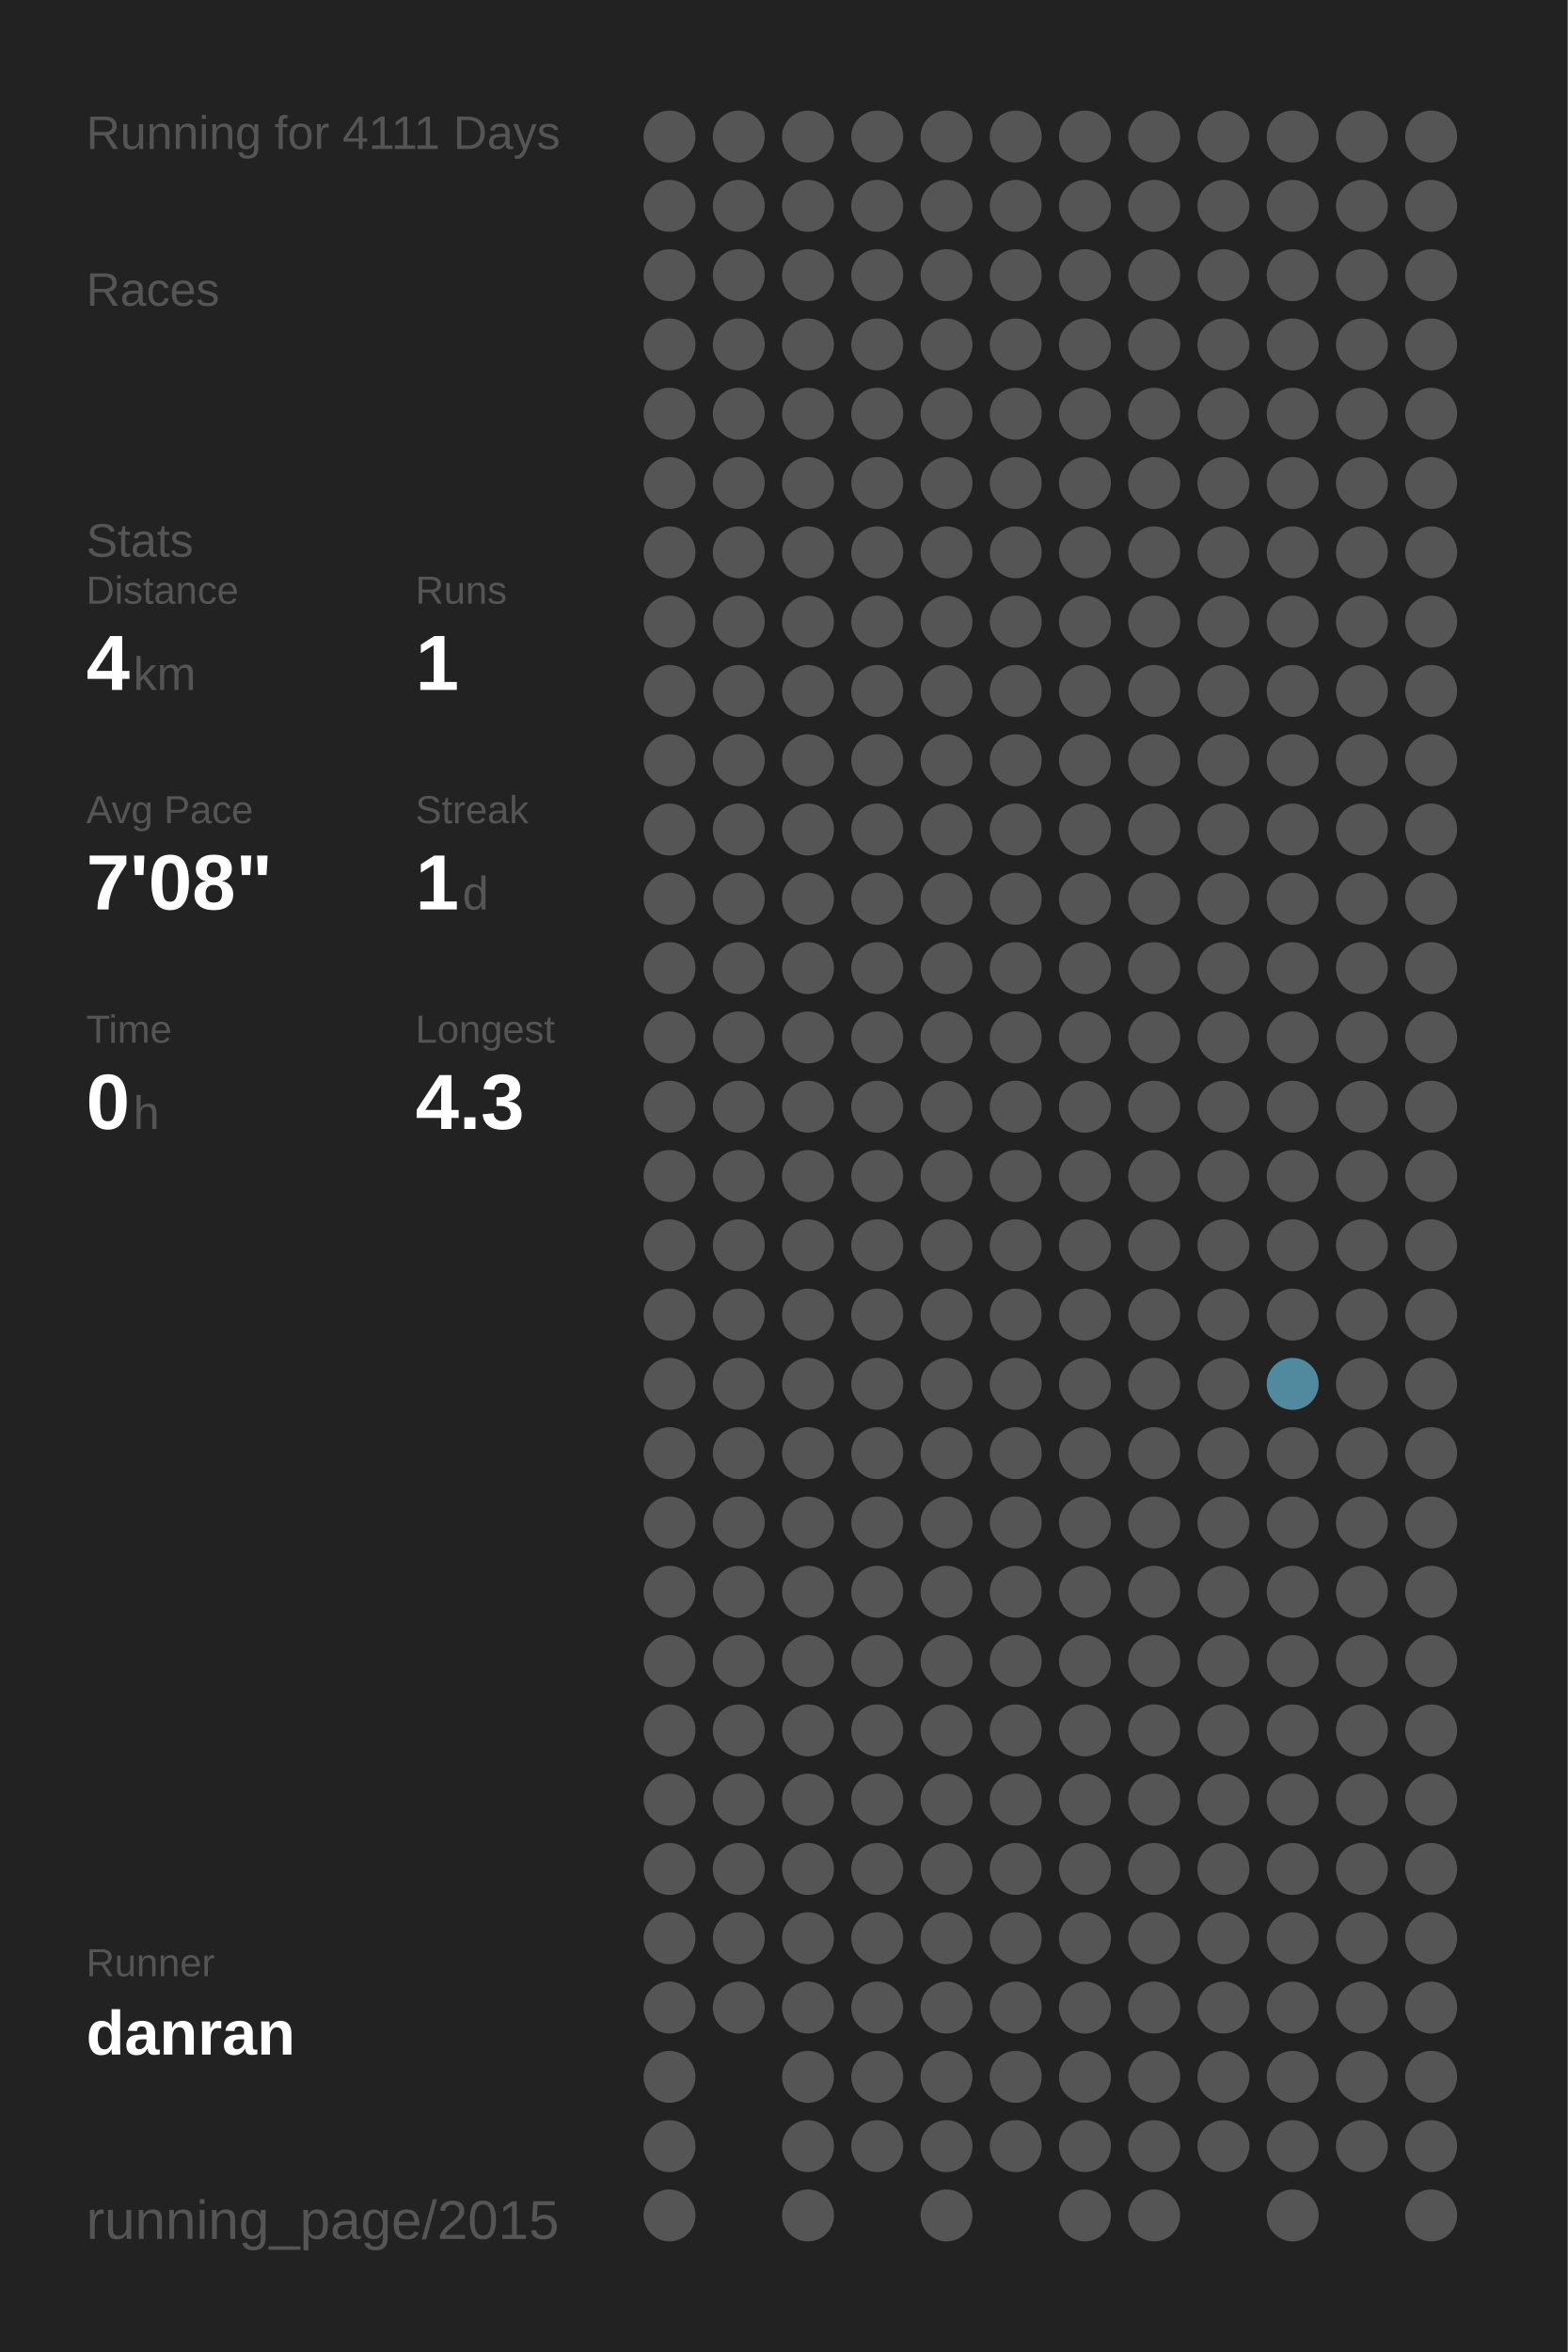
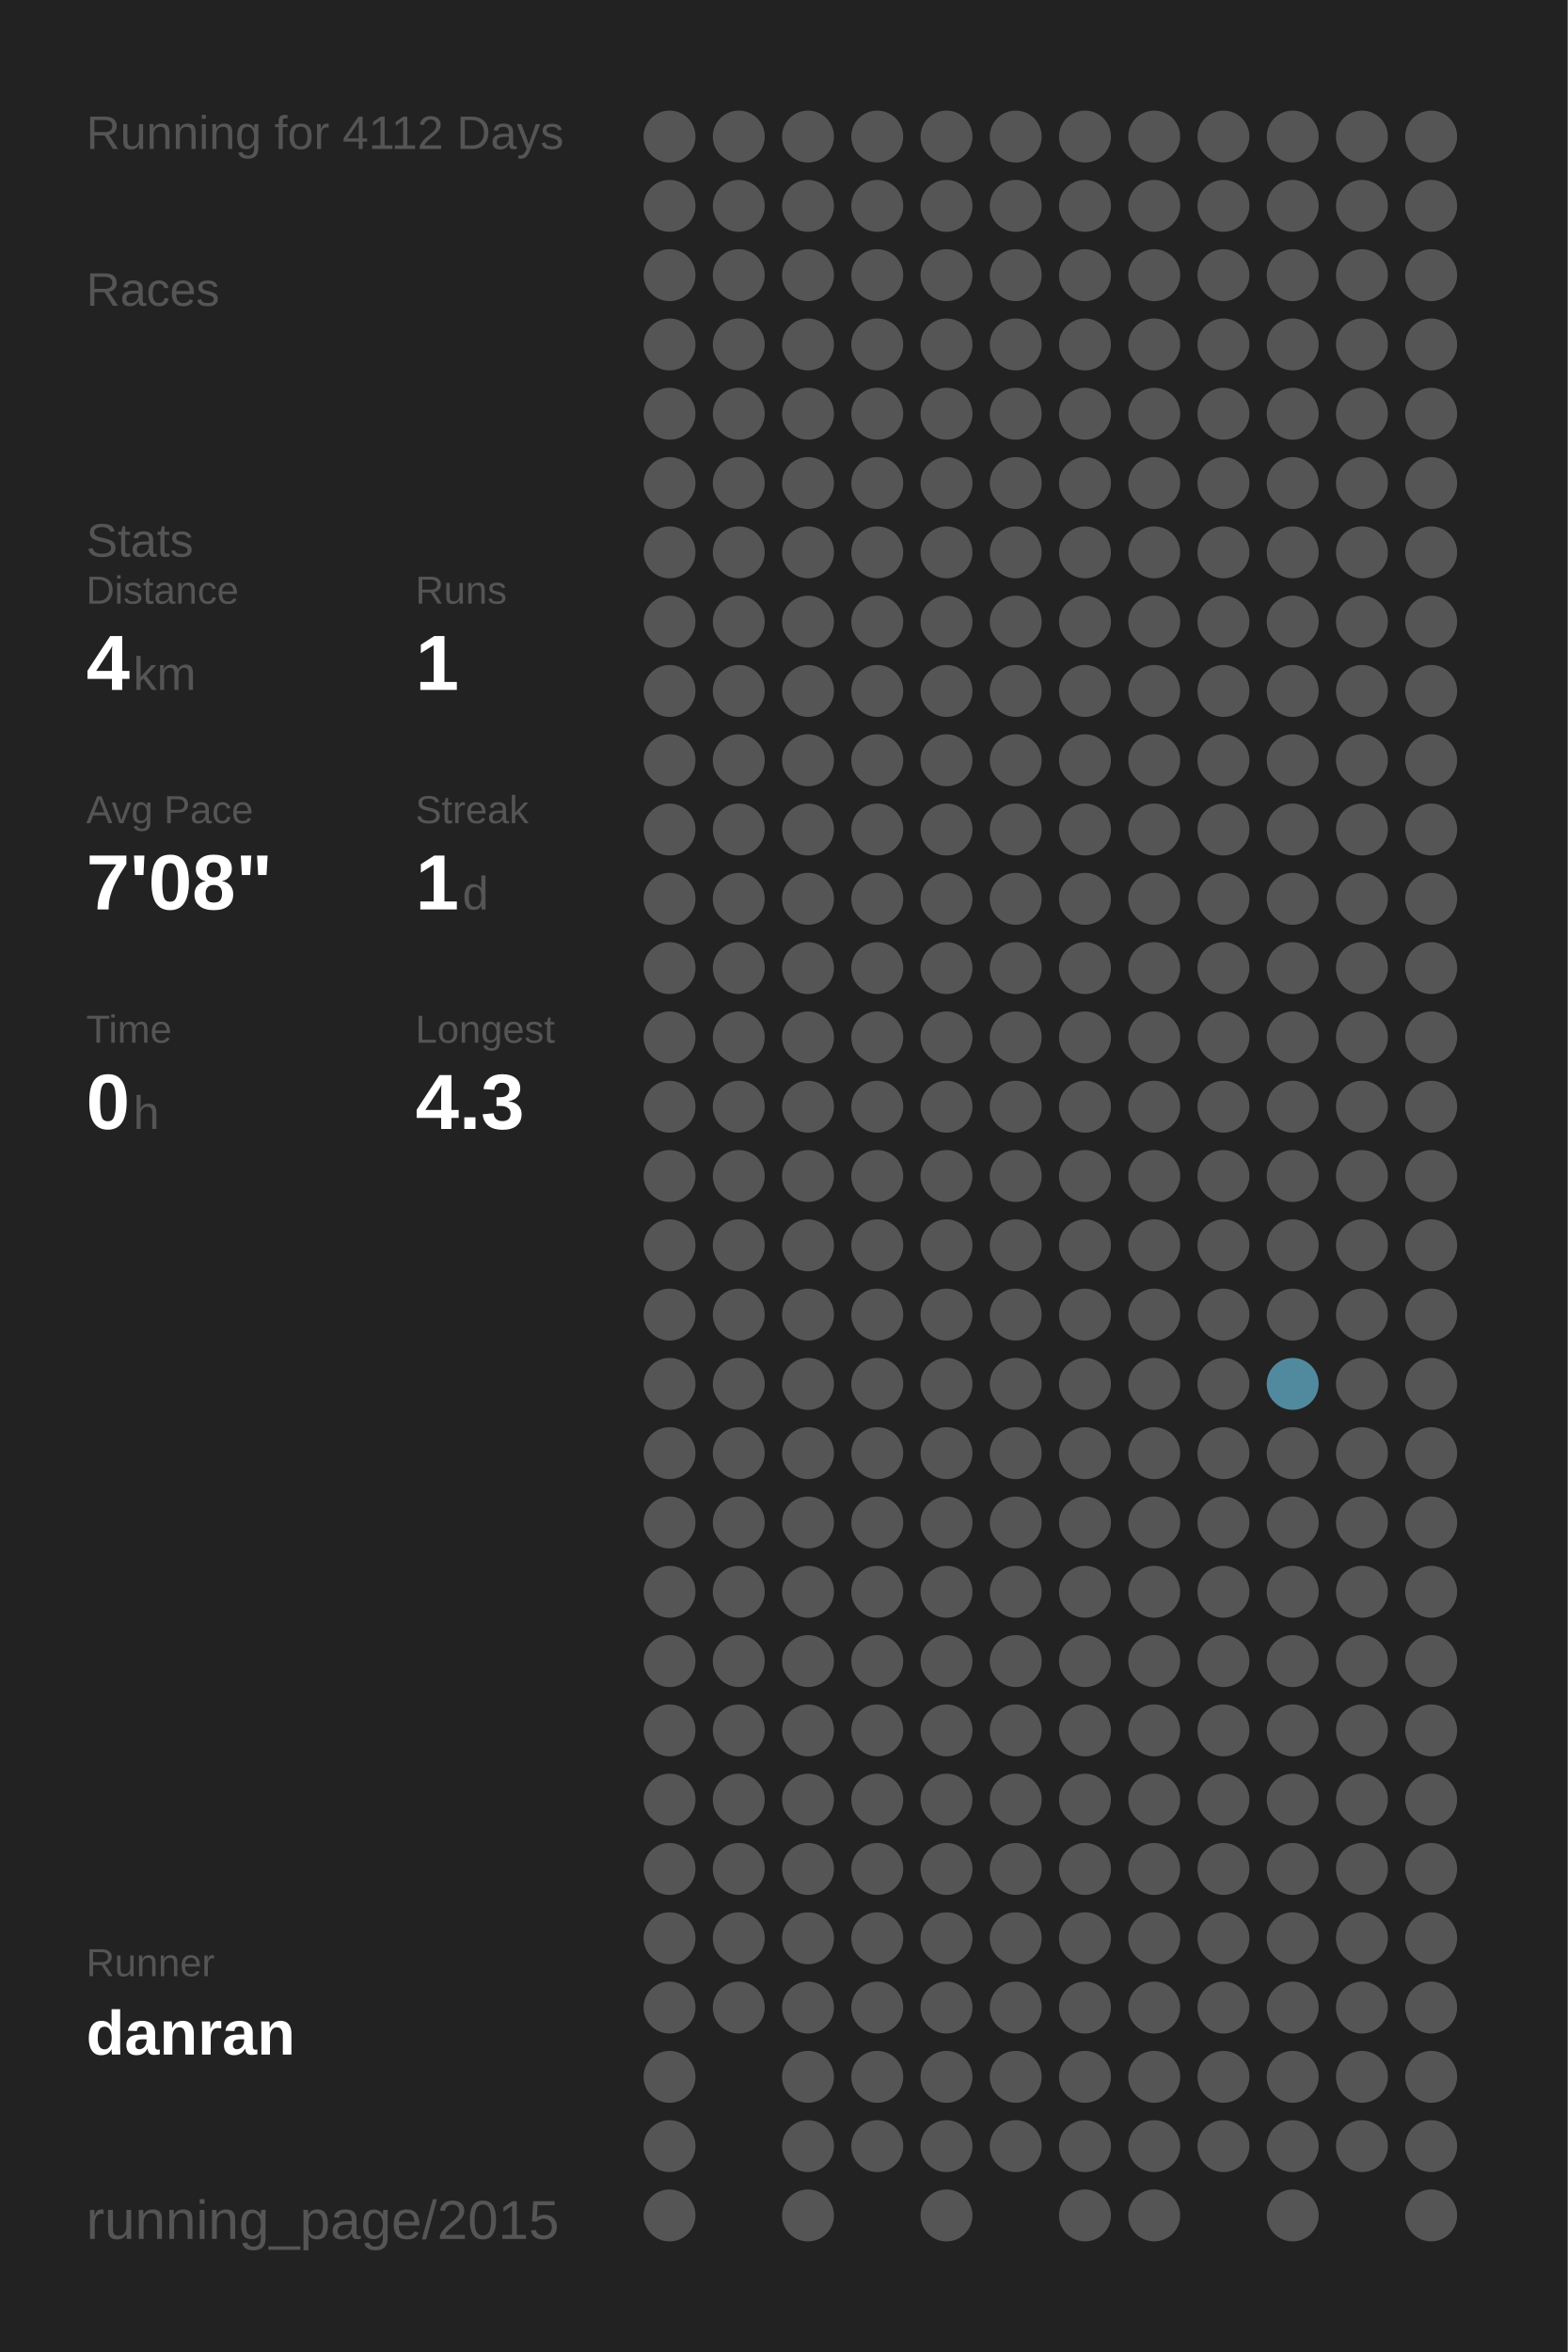
<svg xmlns="http://www.w3.org/2000/svg" baseProfile="full" height="300mm" version="1.1" viewBox="0,0,200,300" width="200mm">
  <defs />
  <rect fill="#222222" height="300" width="200" x="0" y="0" />
-   <text fill="#555555" style="font-size:6px; font-family:Arial;" x="11" y="19">Running for 4111 Days</text>
+   <text fill="#555555" style="font-size:6px; font-family:Arial;" x="11" y="19">Running for 4112 Days</text>
  <text fill="#555555" style="font-size:6px; font-family:Arial;" x="11" y="39">Races</text>
  <text fill="#555555" style="font-size:6px; font-family:Arial;" x="11" y="71">Stats</text>
  <text fill="#555555" style="font-size:5px; font-family:Arial;" x="11" y="77">Distance</text>
  <text fill="#FFFFFF" style="font-size:10px; font-family:Arial; font-weight:bold;" x="11" y="88">4</text>
  <text fill="#555555" style="font-size:6px; font-family:Arial;" x="17" y="88">km</text>
  <text fill="#555555" style="font-size:5px; font-family:Arial;" x="53" y="77">Runs</text>
  <text fill="#FFFFFF" style="font-size:10px; font-family:Arial; font-weight:bold;" x="53" y="88">1</text>
  <text fill="#555555" style="font-size:5px; font-family:Arial;" x="11" y="105">Avg Pace</text>
  <text fill="#FFFFFF" style="font-size:10px; font-family:Arial; font-weight:bold;" x="11" y="116">7'08"</text>
  <text fill="#555555" style="font-size:5px; font-family:Arial;" x="53" y="105">Streak</text>
  <text fill="#FFFFFF" style="font-size:10px; font-family:Arial; font-weight:bold;" x="53" y="116">1</text>
  <text fill="#555555" style="font-size:6px; font-family:Arial;" x="59" y="116">d</text>
  <text fill="#555555" style="font-size:5px; font-family:Arial;" x="11" y="133">Time</text>
  <text fill="#FFFFFF" style="font-size:10px; font-family:Arial; font-weight:bold;" x="11" y="144">0</text>
  <text fill="#555555" style="font-size:6px; font-family:Arial;" x="17" y="144">h</text>
  <text fill="#555555" style="font-size:5px; font-family:Arial;" x="53" y="133">Longest</text>
  <text fill="#FFFFFF" style="font-size:10px; font-family:Arial; font-weight:bold;" x="53" y="144">4.3</text>
  <text fill="#555555" style="font-size:5px; font-family:Arial;" x="11" y="252.065">Runner</text>
  <text fill="#FFFFFF" style="font-size:8px; font-family:Arial; font-weight:bold;" x="11" y="262.065">danran</text>
  <text fill="#555555" style="font-size:7px; font-family:Arial;" x="11" y="285.581">running_page/2015</text>
  <circle cx="85.417" cy="17.419" fill="#555555" r="3.312" />
  <circle cx="85.417" cy="26.258" fill="#555555" r="3.312" />
  <circle cx="85.417" cy="35.097" fill="#555555" r="3.312" />
  <circle cx="85.417" cy="43.935" fill="#555555" r="3.312" />
  <circle cx="85.417" cy="52.774" fill="#555555" r="3.312" />
  <circle cx="85.417" cy="61.613" fill="#555555" r="3.312" />
  <circle cx="85.417" cy="70.452" fill="#555555" r="3.312" />
  <circle cx="85.417" cy="79.29" fill="#555555" r="3.312" />
  <circle cx="85.417" cy="88.129" fill="#555555" r="3.312" />
  <circle cx="85.417" cy="96.968" fill="#555555" r="3.312" />
  <circle cx="85.417" cy="105.806" fill="#555555" r="3.312" />
  <circle cx="85.417" cy="114.645" fill="#555555" r="3.312" />
  <circle cx="85.417" cy="123.484" fill="#555555" r="3.312" />
  <circle cx="85.417" cy="132.323" fill="#555555" r="3.312" />
  <circle cx="85.417" cy="141.161" fill="#555555" r="3.312" />
  <circle cx="85.417" cy="150" fill="#555555" r="3.312" />
  <circle cx="85.417" cy="158.839" fill="#555555" r="3.312" />
  <circle cx="85.417" cy="167.677" fill="#555555" r="3.312" />
  <circle cx="85.417" cy="176.516" fill="#555555" r="3.312" />
  <circle cx="85.417" cy="185.355" fill="#555555" r="3.312" />
  <circle cx="85.417" cy="194.194" fill="#555555" r="3.312" />
  <circle cx="85.417" cy="203.032" fill="#555555" r="3.312" />
  <circle cx="85.417" cy="211.871" fill="#555555" r="3.312" />
  <circle cx="85.417" cy="220.71" fill="#555555" r="3.312" />
  <circle cx="85.417" cy="229.548" fill="#555555" r="3.312" />
  <circle cx="85.417" cy="238.387" fill="#555555" r="3.312" />
  <circle cx="85.417" cy="247.226" fill="#555555" r="3.312" />
  <circle cx="85.417" cy="256.065" fill="#555555" r="3.312" />
  <circle cx="85.417" cy="264.903" fill="#555555" r="3.312" />
  <circle cx="85.417" cy="273.742" fill="#555555" r="3.312" />
  <circle cx="85.417" cy="282.581" fill="#555555" r="3.312" />
  <circle cx="94.25" cy="17.419" fill="#555555" r="3.312" />
  <circle cx="94.25" cy="26.258" fill="#555555" r="3.312" />
  <circle cx="94.25" cy="35.097" fill="#555555" r="3.312" />
  <circle cx="94.25" cy="43.935" fill="#555555" r="3.312" />
  <circle cx="94.25" cy="52.774" fill="#555555" r="3.312" />
  <circle cx="94.25" cy="61.613" fill="#555555" r="3.312" />
  <circle cx="94.25" cy="70.452" fill="#555555" r="3.312" />
  <circle cx="94.25" cy="79.29" fill="#555555" r="3.312" />
  <circle cx="94.25" cy="88.129" fill="#555555" r="3.312" />
  <circle cx="94.25" cy="96.968" fill="#555555" r="3.312" />
  <circle cx="94.25" cy="105.806" fill="#555555" r="3.312" />
  <circle cx="94.25" cy="114.645" fill="#555555" r="3.312" />
  <circle cx="94.25" cy="123.484" fill="#555555" r="3.312" />
  <circle cx="94.25" cy="132.323" fill="#555555" r="3.312" />
  <circle cx="94.25" cy="141.161" fill="#555555" r="3.312" />
  <circle cx="94.25" cy="150" fill="#555555" r="3.312" />
  <circle cx="94.25" cy="158.839" fill="#555555" r="3.312" />
  <circle cx="94.25" cy="167.677" fill="#555555" r="3.312" />
  <circle cx="94.25" cy="176.516" fill="#555555" r="3.312" />
  <circle cx="94.25" cy="185.355" fill="#555555" r="3.312" />
  <circle cx="94.25" cy="194.194" fill="#555555" r="3.312" />
  <circle cx="94.25" cy="203.032" fill="#555555" r="3.312" />
  <circle cx="94.25" cy="211.871" fill="#555555" r="3.312" />
  <circle cx="94.25" cy="220.71" fill="#555555" r="3.312" />
  <circle cx="94.25" cy="229.548" fill="#555555" r="3.312" />
  <circle cx="94.25" cy="238.387" fill="#555555" r="3.312" />
  <circle cx="94.25" cy="247.226" fill="#555555" r="3.312" />
  <circle cx="94.25" cy="256.065" fill="#555555" r="3.312" />
  <circle cx="103.083" cy="17.419" fill="#555555" r="3.312" />
  <circle cx="103.083" cy="26.258" fill="#555555" r="3.312" />
  <circle cx="103.083" cy="35.097" fill="#555555" r="3.312" />
  <circle cx="103.083" cy="43.935" fill="#555555" r="3.312" />
  <circle cx="103.083" cy="52.774" fill="#555555" r="3.312" />
  <circle cx="103.083" cy="61.613" fill="#555555" r="3.312" />
  <circle cx="103.083" cy="70.452" fill="#555555" r="3.312" />
  <circle cx="103.083" cy="79.29" fill="#555555" r="3.312" />
  <circle cx="103.083" cy="88.129" fill="#555555" r="3.312" />
  <circle cx="103.083" cy="96.968" fill="#555555" r="3.312" />
  <circle cx="103.083" cy="105.806" fill="#555555" r="3.312" />
  <circle cx="103.083" cy="114.645" fill="#555555" r="3.312" />
  <circle cx="103.083" cy="123.484" fill="#555555" r="3.312" />
  <circle cx="103.083" cy="132.323" fill="#555555" r="3.312" />
  <circle cx="103.083" cy="141.161" fill="#555555" r="3.312" />
  <circle cx="103.083" cy="150" fill="#555555" r="3.312" />
  <circle cx="103.083" cy="158.839" fill="#555555" r="3.312" />
  <circle cx="103.083" cy="167.677" fill="#555555" r="3.312" />
  <circle cx="103.083" cy="176.516" fill="#555555" r="3.312" />
  <circle cx="103.083" cy="185.355" fill="#555555" r="3.312" />
  <circle cx="103.083" cy="194.194" fill="#555555" r="3.312" />
  <circle cx="103.083" cy="203.032" fill="#555555" r="3.312" />
  <circle cx="103.083" cy="211.871" fill="#555555" r="3.312" />
  <circle cx="103.083" cy="220.71" fill="#555555" r="3.312" />
  <circle cx="103.083" cy="229.548" fill="#555555" r="3.312" />
  <circle cx="103.083" cy="238.387" fill="#555555" r="3.312" />
  <circle cx="103.083" cy="247.226" fill="#555555" r="3.312" />
  <circle cx="103.083" cy="256.065" fill="#555555" r="3.312" />
  <circle cx="103.083" cy="264.903" fill="#555555" r="3.312" />
  <circle cx="103.083" cy="273.742" fill="#555555" r="3.312" />
  <circle cx="103.083" cy="282.581" fill="#555555" r="3.312" />
  <circle cx="111.917" cy="17.419" fill="#555555" r="3.312" />
  <circle cx="111.917" cy="26.258" fill="#555555" r="3.312" />
  <circle cx="111.917" cy="35.097" fill="#555555" r="3.312" />
  <circle cx="111.917" cy="43.935" fill="#555555" r="3.312" />
  <circle cx="111.917" cy="52.774" fill="#555555" r="3.312" />
  <circle cx="111.917" cy="61.613" fill="#555555" r="3.312" />
  <circle cx="111.917" cy="70.452" fill="#555555" r="3.312" />
  <circle cx="111.917" cy="79.29" fill="#555555" r="3.312" />
  <circle cx="111.917" cy="88.129" fill="#555555" r="3.312" />
  <circle cx="111.917" cy="96.968" fill="#555555" r="3.312" />
  <circle cx="111.917" cy="105.806" fill="#555555" r="3.312" />
  <circle cx="111.917" cy="114.645" fill="#555555" r="3.312" />
  <circle cx="111.917" cy="123.484" fill="#555555" r="3.312" />
  <circle cx="111.917" cy="132.323" fill="#555555" r="3.312" />
  <circle cx="111.917" cy="141.161" fill="#555555" r="3.312" />
  <circle cx="111.917" cy="150" fill="#555555" r="3.312" />
  <circle cx="111.917" cy="158.839" fill="#555555" r="3.312" />
  <circle cx="111.917" cy="167.677" fill="#555555" r="3.312" />
  <circle cx="111.917" cy="176.516" fill="#555555" r="3.312" />
  <circle cx="111.917" cy="185.355" fill="#555555" r="3.312" />
  <circle cx="111.917" cy="194.194" fill="#555555" r="3.312" />
  <circle cx="111.917" cy="203.032" fill="#555555" r="3.312" />
  <circle cx="111.917" cy="211.871" fill="#555555" r="3.312" />
  <circle cx="111.917" cy="220.71" fill="#555555" r="3.312" />
  <circle cx="111.917" cy="229.548" fill="#555555" r="3.312" />
  <circle cx="111.917" cy="238.387" fill="#555555" r="3.312" />
  <circle cx="111.917" cy="247.226" fill="#555555" r="3.312" />
  <circle cx="111.917" cy="256.065" fill="#555555" r="3.312" />
  <circle cx="111.917" cy="264.903" fill="#555555" r="3.312" />
  <circle cx="111.917" cy="273.742" fill="#555555" r="3.312" />
  <circle cx="120.75" cy="17.419" fill="#555555" r="3.312" />
  <circle cx="120.75" cy="26.258" fill="#555555" r="3.312" />
  <circle cx="120.75" cy="35.097" fill="#555555" r="3.312" />
  <circle cx="120.75" cy="43.935" fill="#555555" r="3.312" />
  <circle cx="120.75" cy="52.774" fill="#555555" r="3.312" />
  <circle cx="120.75" cy="61.613" fill="#555555" r="3.312" />
  <circle cx="120.75" cy="70.452" fill="#555555" r="3.312" />
  <circle cx="120.75" cy="79.29" fill="#555555" r="3.312" />
  <circle cx="120.75" cy="88.129" fill="#555555" r="3.312" />
  <circle cx="120.75" cy="96.968" fill="#555555" r="3.312" />
  <circle cx="120.75" cy="105.806" fill="#555555" r="3.312" />
  <circle cx="120.75" cy="114.645" fill="#555555" r="3.312" />
  <circle cx="120.75" cy="123.484" fill="#555555" r="3.312" />
  <circle cx="120.75" cy="132.323" fill="#555555" r="3.312" />
  <circle cx="120.75" cy="141.161" fill="#555555" r="3.312" />
  <circle cx="120.75" cy="150" fill="#555555" r="3.312" />
  <circle cx="120.75" cy="158.839" fill="#555555" r="3.312" />
  <circle cx="120.75" cy="167.677" fill="#555555" r="3.312" />
  <circle cx="120.75" cy="176.516" fill="#555555" r="3.312" />
  <circle cx="120.75" cy="185.355" fill="#555555" r="3.312" />
  <circle cx="120.75" cy="194.194" fill="#555555" r="3.312" />
  <circle cx="120.75" cy="203.032" fill="#555555" r="3.312" />
  <circle cx="120.75" cy="211.871" fill="#555555" r="3.312" />
  <circle cx="120.75" cy="220.71" fill="#555555" r="3.312" />
  <circle cx="120.75" cy="229.548" fill="#555555" r="3.312" />
  <circle cx="120.75" cy="238.387" fill="#555555" r="3.312" />
  <circle cx="120.75" cy="247.226" fill="#555555" r="3.312" />
  <circle cx="120.75" cy="256.065" fill="#555555" r="3.312" />
  <circle cx="120.75" cy="264.903" fill="#555555" r="3.312" />
  <circle cx="120.75" cy="273.742" fill="#555555" r="3.312" />
  <circle cx="120.75" cy="282.581" fill="#555555" r="3.312" />
  <circle cx="129.583" cy="17.419" fill="#555555" r="3.312" />
  <circle cx="129.583" cy="26.258" fill="#555555" r="3.312" />
  <circle cx="129.583" cy="35.097" fill="#555555" r="3.312" />
  <circle cx="129.583" cy="43.935" fill="#555555" r="3.312" />
  <circle cx="129.583" cy="52.774" fill="#555555" r="3.312" />
  <circle cx="129.583" cy="61.613" fill="#555555" r="3.312" />
  <circle cx="129.583" cy="70.452" fill="#555555" r="3.312" />
  <circle cx="129.583" cy="79.29" fill="#555555" r="3.312" />
  <circle cx="129.583" cy="88.129" fill="#555555" r="3.312" />
  <circle cx="129.583" cy="96.968" fill="#555555" r="3.312" />
  <circle cx="129.583" cy="105.806" fill="#555555" r="3.312" />
  <circle cx="129.583" cy="114.645" fill="#555555" r="3.312" />
  <circle cx="129.583" cy="123.484" fill="#555555" r="3.312" />
  <circle cx="129.583" cy="132.323" fill="#555555" r="3.312" />
  <circle cx="129.583" cy="141.161" fill="#555555" r="3.312" />
  <circle cx="129.583" cy="150" fill="#555555" r="3.312" />
  <circle cx="129.583" cy="158.839" fill="#555555" r="3.312" />
  <circle cx="129.583" cy="167.677" fill="#555555" r="3.312" />
  <circle cx="129.583" cy="176.516" fill="#555555" r="3.312" />
  <circle cx="129.583" cy="185.355" fill="#555555" r="3.312" />
  <circle cx="129.583" cy="194.194" fill="#555555" r="3.312" />
  <circle cx="129.583" cy="203.032" fill="#555555" r="3.312" />
  <circle cx="129.583" cy="211.871" fill="#555555" r="3.312" />
  <circle cx="129.583" cy="220.71" fill="#555555" r="3.312" />
  <circle cx="129.583" cy="229.548" fill="#555555" r="3.312" />
  <circle cx="129.583" cy="238.387" fill="#555555" r="3.312" />
  <circle cx="129.583" cy="247.226" fill="#555555" r="3.312" />
  <circle cx="129.583" cy="256.065" fill="#555555" r="3.312" />
  <circle cx="129.583" cy="264.903" fill="#555555" r="3.312" />
  <circle cx="129.583" cy="273.742" fill="#555555" r="3.312" />
  <circle cx="138.417" cy="17.419" fill="#555555" r="3.312" />
  <circle cx="138.417" cy="26.258" fill="#555555" r="3.312" />
  <circle cx="138.417" cy="35.097" fill="#555555" r="3.312" />
  <circle cx="138.417" cy="43.935" fill="#555555" r="3.312" />
  <circle cx="138.417" cy="52.774" fill="#555555" r="3.312" />
  <circle cx="138.417" cy="61.613" fill="#555555" r="3.312" />
  <circle cx="138.417" cy="70.452" fill="#555555" r="3.312" />
  <circle cx="138.417" cy="79.29" fill="#555555" r="3.312" />
  <circle cx="138.417" cy="88.129" fill="#555555" r="3.312" />
  <circle cx="138.417" cy="96.968" fill="#555555" r="3.312" />
  <circle cx="138.417" cy="105.806" fill="#555555" r="3.312" />
  <circle cx="138.417" cy="114.645" fill="#555555" r="3.312" />
  <circle cx="138.417" cy="123.484" fill="#555555" r="3.312" />
  <circle cx="138.417" cy="132.323" fill="#555555" r="3.312" />
  <circle cx="138.417" cy="141.161" fill="#555555" r="3.312" />
  <circle cx="138.417" cy="150" fill="#555555" r="3.312" />
  <circle cx="138.417" cy="158.839" fill="#555555" r="3.312" />
  <circle cx="138.417" cy="167.677" fill="#555555" r="3.312" />
  <circle cx="138.417" cy="176.516" fill="#555555" r="3.312" />
  <circle cx="138.417" cy="185.355" fill="#555555" r="3.312" />
  <circle cx="138.417" cy="194.194" fill="#555555" r="3.312" />
  <circle cx="138.417" cy="203.032" fill="#555555" r="3.312" />
  <circle cx="138.417" cy="211.871" fill="#555555" r="3.312" />
  <circle cx="138.417" cy="220.71" fill="#555555" r="3.312" />
  <circle cx="138.417" cy="229.548" fill="#555555" r="3.312" />
  <circle cx="138.417" cy="238.387" fill="#555555" r="3.312" />
  <circle cx="138.417" cy="247.226" fill="#555555" r="3.312" />
  <circle cx="138.417" cy="256.065" fill="#555555" r="3.312" />
  <circle cx="138.417" cy="264.903" fill="#555555" r="3.312" />
  <circle cx="138.417" cy="273.742" fill="#555555" r="3.312" />
  <circle cx="138.417" cy="282.581" fill="#555555" r="3.312" />
  <circle cx="147.25" cy="17.419" fill="#555555" r="3.312" />
  <circle cx="147.25" cy="26.258" fill="#555555" r="3.312" />
  <circle cx="147.25" cy="35.097" fill="#555555" r="3.312" />
  <circle cx="147.25" cy="43.935" fill="#555555" r="3.312" />
  <circle cx="147.25" cy="52.774" fill="#555555" r="3.312" />
  <circle cx="147.25" cy="61.613" fill="#555555" r="3.312" />
  <circle cx="147.25" cy="70.452" fill="#555555" r="3.312" />
  <circle cx="147.25" cy="79.29" fill="#555555" r="3.312" />
  <circle cx="147.25" cy="88.129" fill="#555555" r="3.312" />
  <circle cx="147.25" cy="96.968" fill="#555555" r="3.312" />
  <circle cx="147.25" cy="105.806" fill="#555555" r="3.312" />
  <circle cx="147.25" cy="114.645" fill="#555555" r="3.312" />
  <circle cx="147.25" cy="123.484" fill="#555555" r="3.312" />
  <circle cx="147.25" cy="132.323" fill="#555555" r="3.312" />
  <circle cx="147.25" cy="141.161" fill="#555555" r="3.312" />
  <circle cx="147.25" cy="150" fill="#555555" r="3.312" />
  <circle cx="147.25" cy="158.839" fill="#555555" r="3.312" />
  <circle cx="147.25" cy="167.677" fill="#555555" r="3.312" />
  <circle cx="147.25" cy="176.516" fill="#555555" r="3.312" />
  <circle cx="147.25" cy="185.355" fill="#555555" r="3.312" />
  <circle cx="147.25" cy="194.194" fill="#555555" r="3.312" />
  <circle cx="147.25" cy="203.032" fill="#555555" r="3.312" />
  <circle cx="147.25" cy="211.871" fill="#555555" r="3.312" />
  <circle cx="147.25" cy="220.71" fill="#555555" r="3.312" />
  <circle cx="147.25" cy="229.548" fill="#555555" r="3.312" />
  <circle cx="147.25" cy="238.387" fill="#555555" r="3.312" />
  <circle cx="147.25" cy="247.226" fill="#555555" r="3.312" />
  <circle cx="147.25" cy="256.065" fill="#555555" r="3.312" />
  <circle cx="147.25" cy="264.903" fill="#555555" r="3.312" />
  <circle cx="147.25" cy="273.742" fill="#555555" r="3.312" />
  <circle cx="147.25" cy="282.581" fill="#555555" r="3.312" />
  <circle cx="156.083" cy="17.419" fill="#555555" r="3.312" />
  <circle cx="156.083" cy="26.258" fill="#555555" r="3.312" />
  <circle cx="156.083" cy="35.097" fill="#555555" r="3.312" />
  <circle cx="156.083" cy="43.935" fill="#555555" r="3.312" />
  <circle cx="156.083" cy="52.774" fill="#555555" r="3.312" />
  <circle cx="156.083" cy="61.613" fill="#555555" r="3.312" />
  <circle cx="156.083" cy="70.452" fill="#555555" r="3.312" />
  <circle cx="156.083" cy="79.29" fill="#555555" r="3.312" />
  <circle cx="156.083" cy="88.129" fill="#555555" r="3.312" />
  <circle cx="156.083" cy="96.968" fill="#555555" r="3.312" />
  <circle cx="156.083" cy="105.806" fill="#555555" r="3.312" />
  <circle cx="156.083" cy="114.645" fill="#555555" r="3.312" />
  <circle cx="156.083" cy="123.484" fill="#555555" r="3.312" />
  <circle cx="156.083" cy="132.323" fill="#555555" r="3.312" />
  <circle cx="156.083" cy="141.161" fill="#555555" r="3.312" />
  <circle cx="156.083" cy="150" fill="#555555" r="3.312" />
  <circle cx="156.083" cy="158.839" fill="#555555" r="3.312" />
  <circle cx="156.083" cy="167.677" fill="#555555" r="3.312" />
  <circle cx="156.083" cy="176.516" fill="#555555" r="3.312" />
  <circle cx="156.083" cy="185.355" fill="#555555" r="3.312" />
  <circle cx="156.083" cy="194.194" fill="#555555" r="3.312" />
  <circle cx="156.083" cy="203.032" fill="#555555" r="3.312" />
  <circle cx="156.083" cy="211.871" fill="#555555" r="3.312" />
  <circle cx="156.083" cy="220.71" fill="#555555" r="3.312" />
  <circle cx="156.083" cy="229.548" fill="#555555" r="3.312" />
  <circle cx="156.083" cy="238.387" fill="#555555" r="3.312" />
  <circle cx="156.083" cy="247.226" fill="#555555" r="3.312" />
  <circle cx="156.083" cy="256.065" fill="#555555" r="3.312" />
  <circle cx="156.083" cy="264.903" fill="#555555" r="3.312" />
  <circle cx="156.083" cy="273.742" fill="#555555" r="3.312" />
  <circle cx="164.917" cy="17.419" fill="#555555" r="3.312" />
  <circle cx="164.917" cy="26.258" fill="#555555" r="3.312" />
  <circle cx="164.917" cy="35.097" fill="#555555" r="3.312" />
  <circle cx="164.917" cy="43.935" fill="#555555" r="3.312" />
  <circle cx="164.917" cy="52.774" fill="#555555" r="3.312" />
  <circle cx="164.917" cy="61.613" fill="#555555" r="3.312" />
  <circle cx="164.917" cy="70.452" fill="#555555" r="3.312" />
  <circle cx="164.917" cy="79.29" fill="#555555" r="3.312" />
  <circle cx="164.917" cy="88.129" fill="#555555" r="3.312" />
  <circle cx="164.917" cy="96.968" fill="#555555" r="3.312" />
  <circle cx="164.917" cy="105.806" fill="#555555" r="3.312" />
  <circle cx="164.917" cy="114.645" fill="#555555" r="3.312" />
  <circle cx="164.917" cy="123.484" fill="#555555" r="3.312" />
  <circle cx="164.917" cy="132.323" fill="#555555" r="3.312" />
  <circle cx="164.917" cy="141.161" fill="#555555" r="3.312" />
  <circle cx="164.917" cy="150" fill="#555555" r="3.312" />
  <circle cx="164.917" cy="158.839" fill="#555555" r="3.312" />
  <circle cx="164.917" cy="167.677" fill="#555555" r="3.312" />
  <circle cx="164.917" cy="176.516" fill="#518a9e" r="3.312" />
  <circle cx="164.917" cy="185.355" fill="#555555" r="3.312" />
  <circle cx="164.917" cy="194.194" fill="#555555" r="3.312" />
  <circle cx="164.917" cy="203.032" fill="#555555" r="3.312" />
  <circle cx="164.917" cy="211.871" fill="#555555" r="3.312" />
  <circle cx="164.917" cy="220.71" fill="#555555" r="3.312" />
  <circle cx="164.917" cy="229.548" fill="#555555" r="3.312" />
  <circle cx="164.917" cy="238.387" fill="#555555" r="3.312" />
  <circle cx="164.917" cy="247.226" fill="#555555" r="3.312" />
  <circle cx="164.917" cy="256.065" fill="#555555" r="3.312" />
  <circle cx="164.917" cy="264.903" fill="#555555" r="3.312" />
  <circle cx="164.917" cy="273.742" fill="#555555" r="3.312" />
  <circle cx="164.917" cy="282.581" fill="#555555" r="3.312" />
  <circle cx="173.75" cy="17.419" fill="#555555" r="3.312" />
  <circle cx="173.75" cy="26.258" fill="#555555" r="3.312" />
  <circle cx="173.75" cy="35.097" fill="#555555" r="3.312" />
  <circle cx="173.75" cy="43.935" fill="#555555" r="3.312" />
  <circle cx="173.75" cy="52.774" fill="#555555" r="3.312" />
  <circle cx="173.75" cy="61.613" fill="#555555" r="3.312" />
  <circle cx="173.75" cy="70.452" fill="#555555" r="3.312" />
  <circle cx="173.75" cy="79.29" fill="#555555" r="3.312" />
  <circle cx="173.75" cy="88.129" fill="#555555" r="3.312" />
  <circle cx="173.75" cy="96.968" fill="#555555" r="3.312" />
  <circle cx="173.75" cy="105.806" fill="#555555" r="3.312" />
  <circle cx="173.75" cy="114.645" fill="#555555" r="3.312" />
  <circle cx="173.75" cy="123.484" fill="#555555" r="3.312" />
  <circle cx="173.75" cy="132.323" fill="#555555" r="3.312" />
  <circle cx="173.75" cy="141.161" fill="#555555" r="3.312" />
  <circle cx="173.75" cy="150" fill="#555555" r="3.312" />
  <circle cx="173.75" cy="158.839" fill="#555555" r="3.312" />
  <circle cx="173.75" cy="167.677" fill="#555555" r="3.312" />
  <circle cx="173.75" cy="176.516" fill="#555555" r="3.312" />
  <circle cx="173.75" cy="185.355" fill="#555555" r="3.312" />
  <circle cx="173.75" cy="194.194" fill="#555555" r="3.312" />
  <circle cx="173.75" cy="203.032" fill="#555555" r="3.312" />
  <circle cx="173.75" cy="211.871" fill="#555555" r="3.312" />
  <circle cx="173.75" cy="220.71" fill="#555555" r="3.312" />
  <circle cx="173.75" cy="229.548" fill="#555555" r="3.312" />
  <circle cx="173.75" cy="238.387" fill="#555555" r="3.312" />
  <circle cx="173.75" cy="247.226" fill="#555555" r="3.312" />
  <circle cx="173.75" cy="256.065" fill="#555555" r="3.312" />
  <circle cx="173.75" cy="264.903" fill="#555555" r="3.312" />
  <circle cx="173.75" cy="273.742" fill="#555555" r="3.312" />
  <circle cx="182.583" cy="17.419" fill="#555555" r="3.312" />
  <circle cx="182.583" cy="26.258" fill="#555555" r="3.312" />
  <circle cx="182.583" cy="35.097" fill="#555555" r="3.312" />
  <circle cx="182.583" cy="43.935" fill="#555555" r="3.312" />
  <circle cx="182.583" cy="52.774" fill="#555555" r="3.312" />
  <circle cx="182.583" cy="61.613" fill="#555555" r="3.312" />
  <circle cx="182.583" cy="70.452" fill="#555555" r="3.312" />
  <circle cx="182.583" cy="79.29" fill="#555555" r="3.312" />
  <circle cx="182.583" cy="88.129" fill="#555555" r="3.312" />
  <circle cx="182.583" cy="96.968" fill="#555555" r="3.312" />
  <circle cx="182.583" cy="105.806" fill="#555555" r="3.312" />
  <circle cx="182.583" cy="114.645" fill="#555555" r="3.312" />
  <circle cx="182.583" cy="123.484" fill="#555555" r="3.312" />
  <circle cx="182.583" cy="132.323" fill="#555555" r="3.312" />
  <circle cx="182.583" cy="141.161" fill="#555555" r="3.312" />
  <circle cx="182.583" cy="150" fill="#555555" r="3.312" />
  <circle cx="182.583" cy="158.839" fill="#555555" r="3.312" />
  <circle cx="182.583" cy="167.677" fill="#555555" r="3.312" />
  <circle cx="182.583" cy="176.516" fill="#555555" r="3.312" />
  <circle cx="182.583" cy="185.355" fill="#555555" r="3.312" />
  <circle cx="182.583" cy="194.194" fill="#555555" r="3.312" />
  <circle cx="182.583" cy="203.032" fill="#555555" r="3.312" />
  <circle cx="182.583" cy="211.871" fill="#555555" r="3.312" />
  <circle cx="182.583" cy="220.71" fill="#555555" r="3.312" />
  <circle cx="182.583" cy="229.548" fill="#555555" r="3.312" />
  <circle cx="182.583" cy="238.387" fill="#555555" r="3.312" />
  <circle cx="182.583" cy="247.226" fill="#555555" r="3.312" />
  <circle cx="182.583" cy="256.065" fill="#555555" r="3.312" />
  <circle cx="182.583" cy="264.903" fill="#555555" r="3.312" />
  <circle cx="182.583" cy="273.742" fill="#555555" r="3.312" />
  <circle cx="182.583" cy="282.581" fill="#555555" r="3.312" />
</svg>
